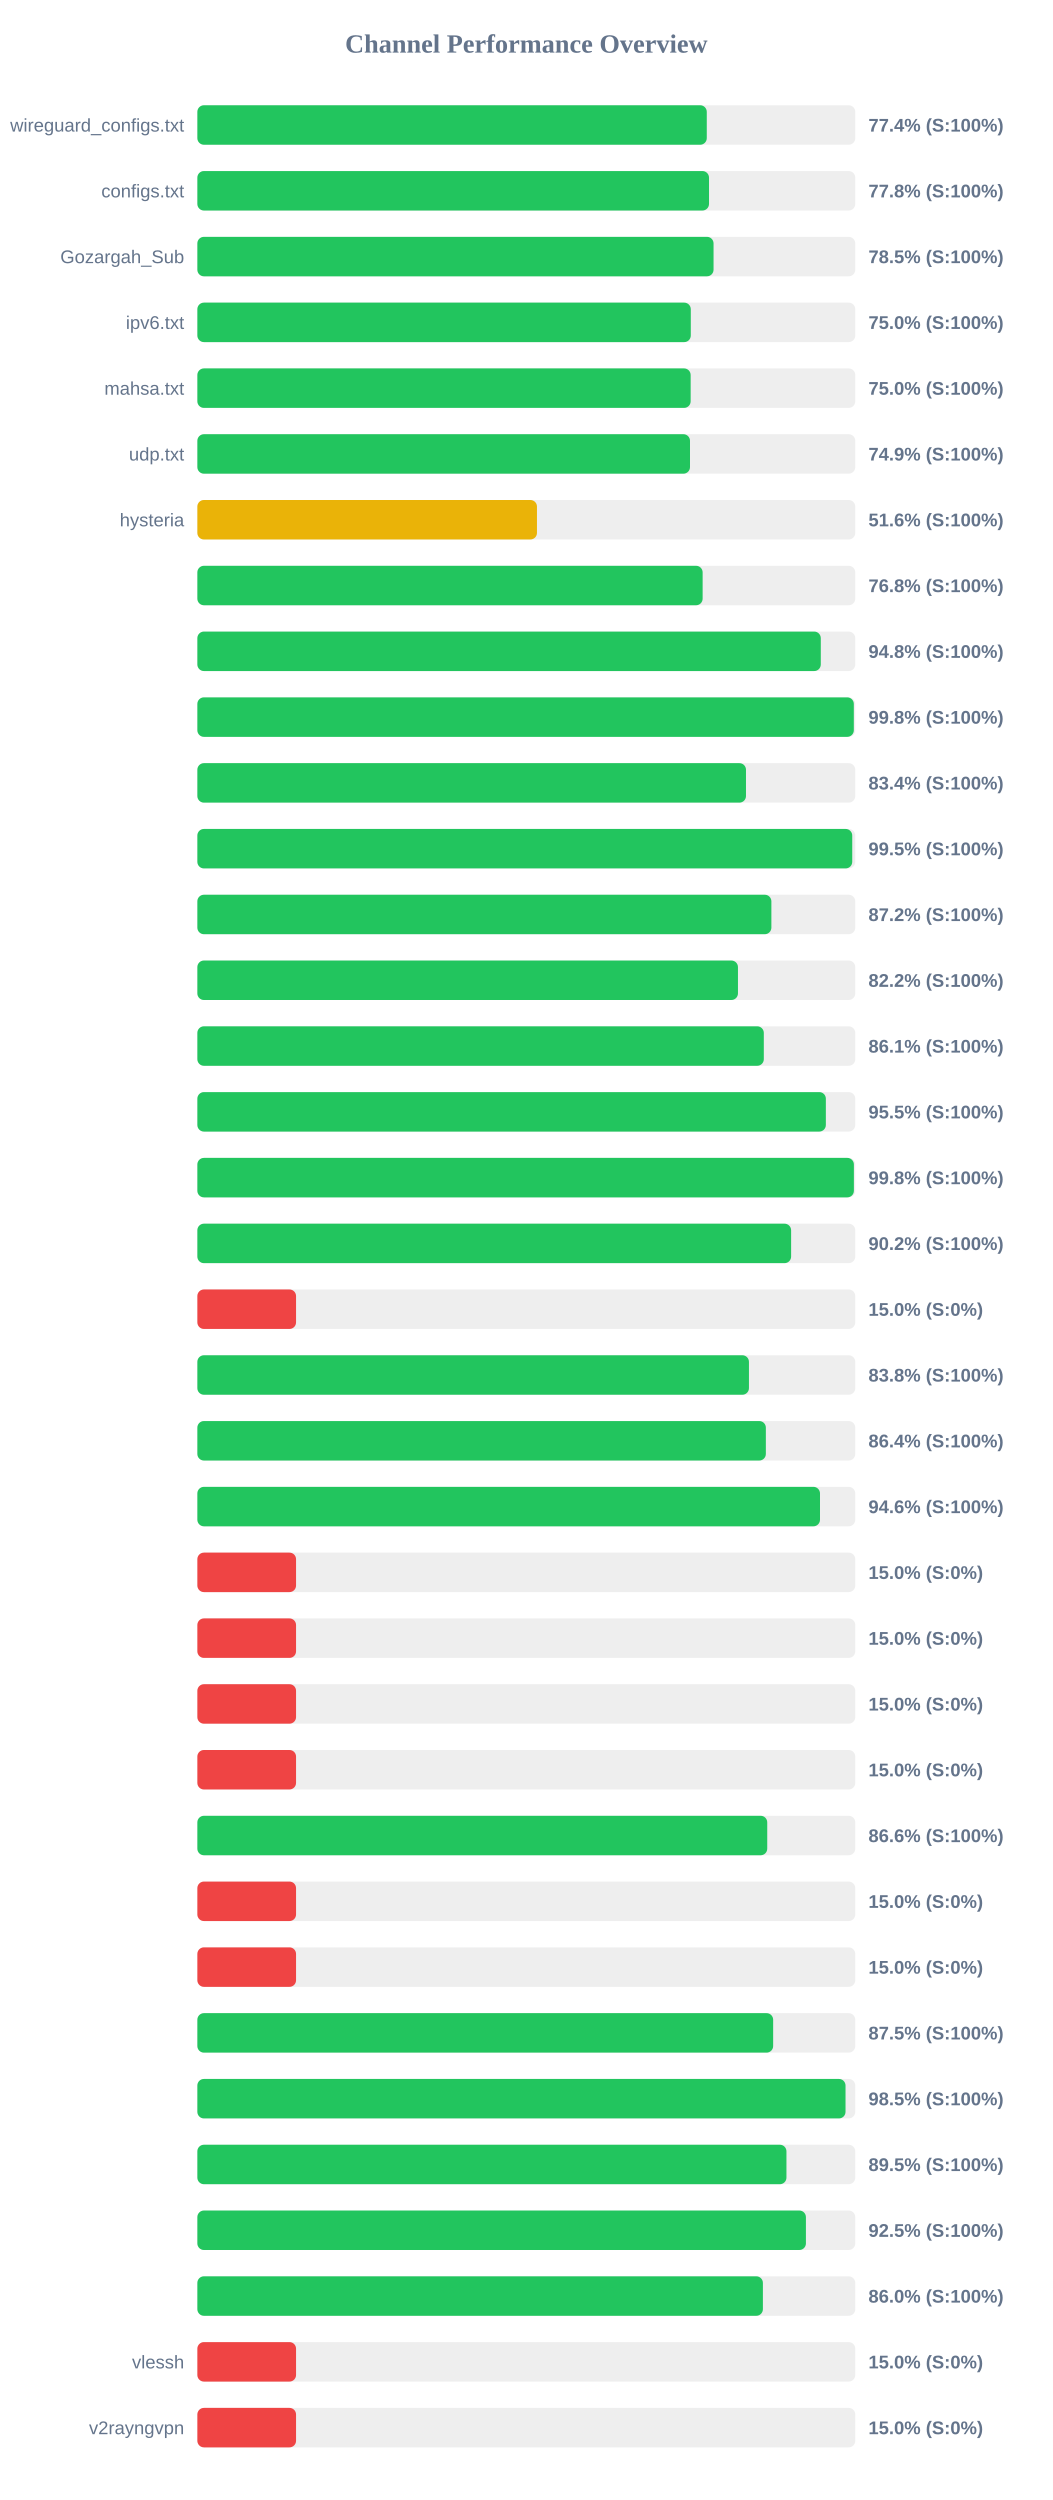
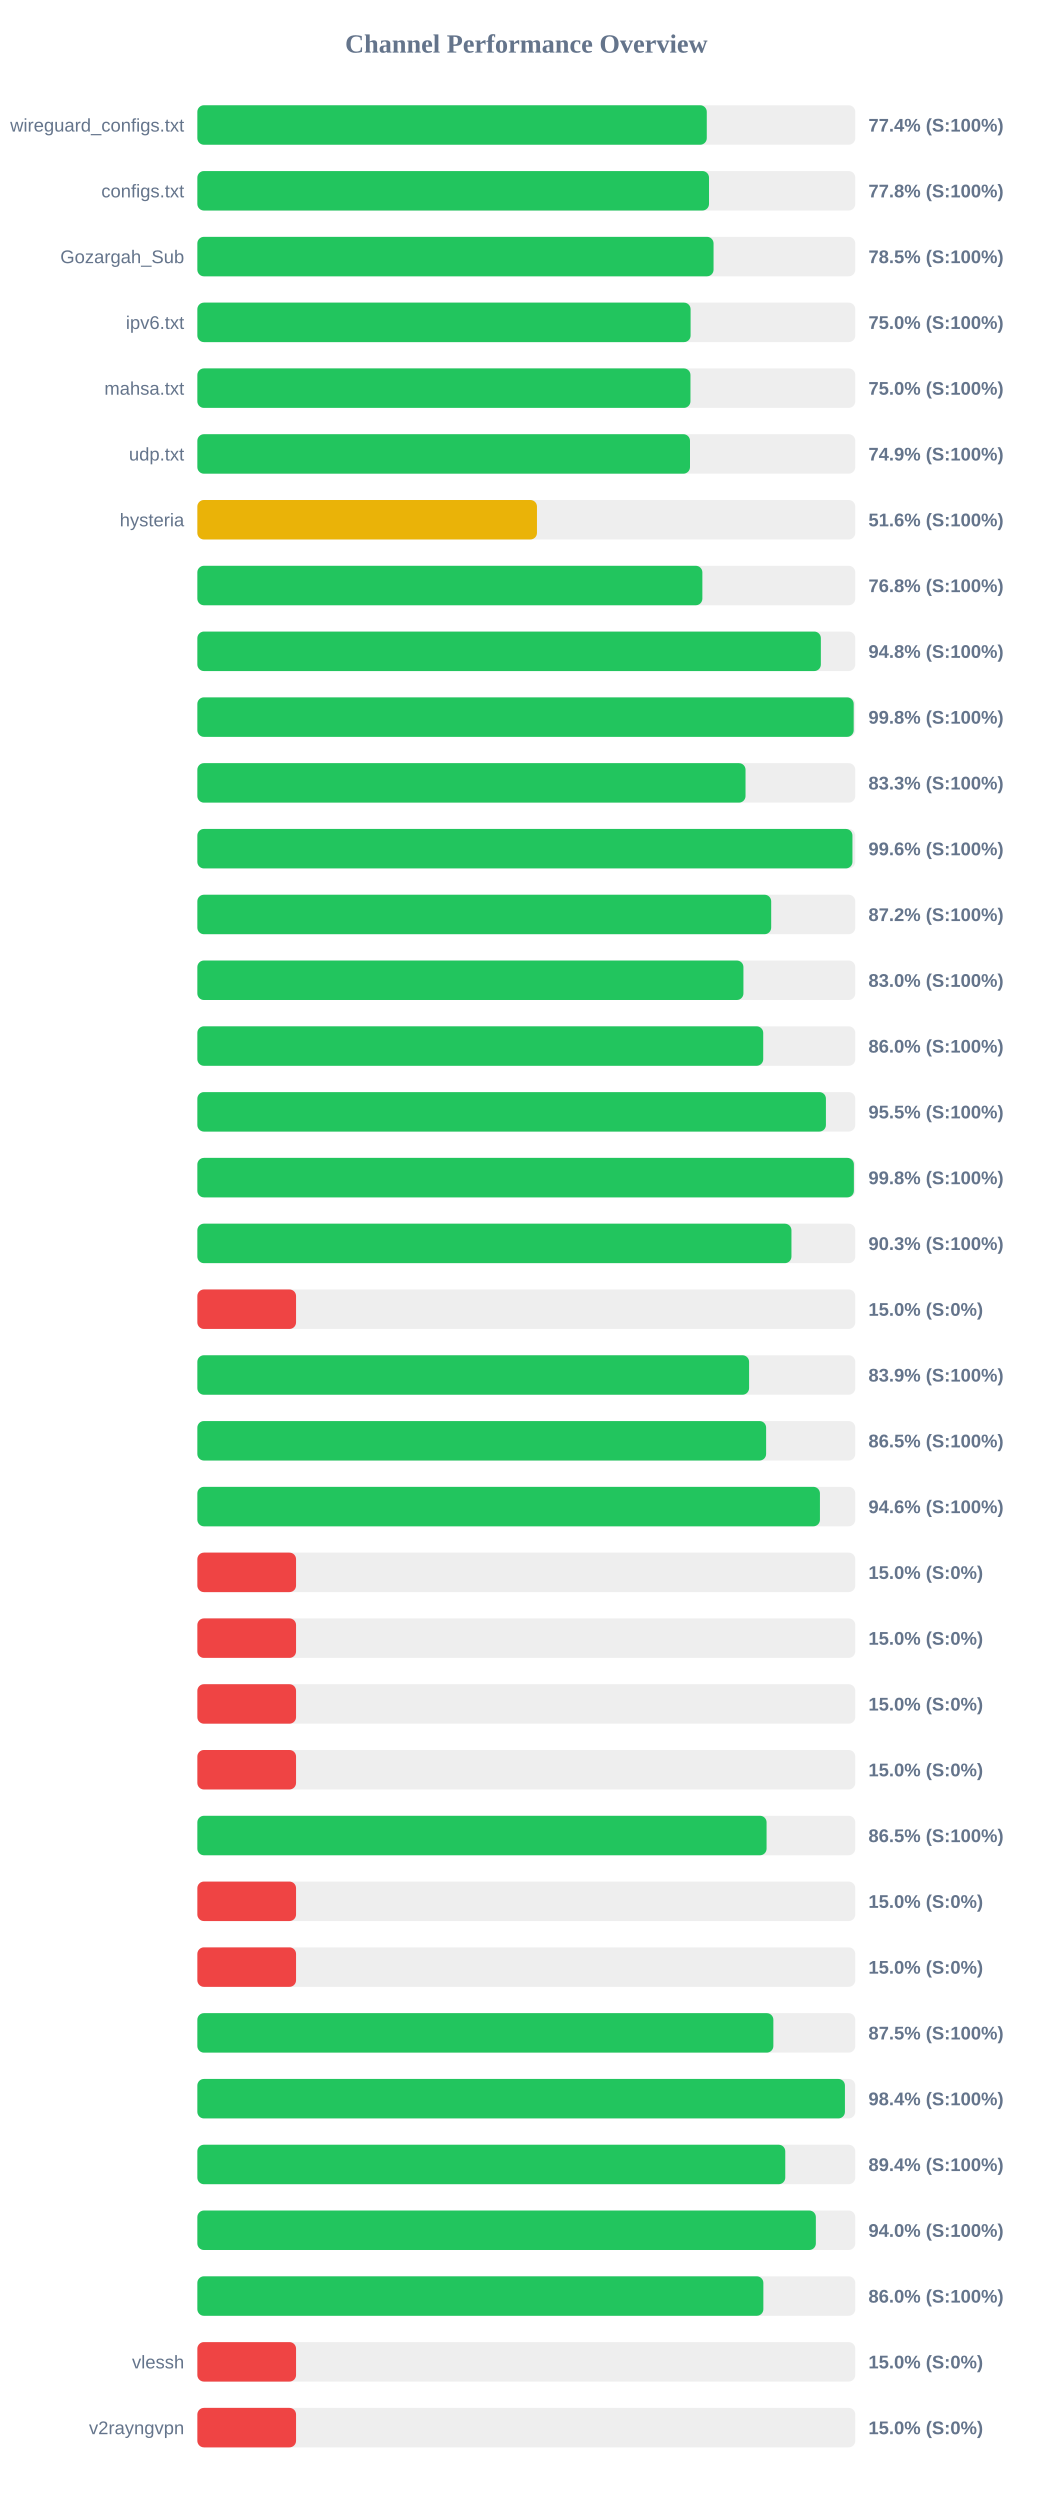
<svg xmlns="http://www.w3.org/2000/svg" width="800" height="1900" version="1.1">
  <style>
        .row { font: 14px Arial; fill: #64748b; }
        .score { font: bold 14px Arial; fill: #64748b; }
    </style>
  <text x="400" y="40" text-anchor="middle" font-size="20px" font-weight="bold" fill="#64748b">Channel Performance Overview</text>
  <rect x="150" y="80" width="500" height="30" fill="#eee" rx="5" />
  <rect x="150" y="80" width="387.15" height="30" fill="#22c55e" rx="5" />
  <text x="140" y="100" text-anchor="end" class="row">wireguard_configs.txt</text>
  <text x="660" y="100" text-anchor="start" class="score">77.4% (S:100%)</text>
  <rect x="150" y="130" width="500" height="30" fill="#eee" rx="5" />
  <rect x="150" y="130" width="388.85" height="30" fill="#22c55e" rx="5" />
  <text x="140" y="150" text-anchor="end" class="row">configs.txt</text>
  <text x="660" y="150" text-anchor="start" class="score">77.8% (S:100%)</text>
  <rect x="150" y="180" width="500" height="30" fill="#eee" rx="5" />
  <rect x="150" y="180" width="392.3" height="30" fill="#22c55e" rx="5" />
  <text x="140" y="200" text-anchor="end" class="row">Gozargah_Sub</text>
  <text x="660" y="200" text-anchor="start" class="score">78.5% (S:100%)</text>
  <rect x="150" y="230" width="500" height="30" fill="#eee" rx="5" />
-   <rect x="150" y="230" width="375.0" height="30" fill="#22c55e" rx="5" />
+   <rect x="150" y="230" width="374.85" height="30" fill="#22c55e" rx="5" />
  <text x="140" y="250" text-anchor="end" class="row">ipv6.txt</text>
  <text x="660" y="250" text-anchor="start" class="score">75.0% (S:100%)</text>
  <rect x="150" y="280" width="500" height="30" fill="#eee" rx="5" />
-   <rect x="150" y="280" width="374.9" height="30" fill="#22c55e" rx="5" />
+   <rect x="150" y="280" width="374.75" height="30" fill="#22c55e" rx="5" />
  <text x="140" y="300" text-anchor="end" class="row">mahsa.txt</text>
  <text x="660" y="300" text-anchor="start" class="score">75.0% (S:100%)</text>
  <rect x="150" y="330" width="500" height="30" fill="#eee" rx="5" />
  <rect x="150" y="330" width="374.4" height="30" fill="#22c55e" rx="5" />
  <text x="140" y="350" text-anchor="end" class="row">udp.txt</text>
  <text x="660" y="350" text-anchor="start" class="score">74.9% (S:100%)</text>
  <rect x="150" y="380" width="500" height="30" fill="#eee" rx="5" />
  <rect x="150" y="380" width="258.1" height="30" fill="#eab308" rx="5" />
  <text x="140" y="400" text-anchor="end" class="row">hysteria</text>
  <text x="660" y="400" text-anchor="start" class="score">51.6% (S:100%)</text>
  <rect x="150" y="430" width="500" height="30" fill="#eee" rx="5" />
-   <rect x="150" y="430" width="384.0" height="30" fill="#22c55e" rx="5" />
+   <rect x="150" y="430" width="383.8" height="30" fill="#22c55e" rx="5" />
  <text x="140" y="450" text-anchor="end" class="row" />
  <text x="660" y="450" text-anchor="start" class="score">76.8% (S:100%)</text>
  <rect x="150" y="480" width="500" height="30" fill="#eee" rx="5" />
-   <rect x="150" y="480" width="473.8" height="30" fill="#22c55e" rx="5" />
+   <rect x="150" y="480" width="473.85" height="30" fill="#22c55e" rx="5" />
  <text x="140" y="500" text-anchor="end" class="row" />
  <text x="660" y="500" text-anchor="start" class="score">94.8% (S:100%)</text>
  <rect x="150" y="530" width="500" height="30" fill="#eee" rx="5" />
-   <rect x="150" y="530" width="498.9" height="30" fill="#22c55e" rx="5" />
+   <rect x="150" y="530" width="498.8" height="30" fill="#22c55e" rx="5" />
  <text x="140" y="550" text-anchor="end" class="row" />
  <text x="660" y="550" text-anchor="start" class="score">99.8% (S:100%)</text>
  <rect x="150" y="580" width="500" height="30" fill="#eee" rx="5" />
-   <rect x="150" y="580" width="416.95" height="30" fill="#22c55e" rx="5" />
+   <rect x="150" y="580" width="416.6" height="30" fill="#22c55e" rx="5" />
  <text x="140" y="600" text-anchor="end" class="row" />
-   <text x="660" y="600" text-anchor="start" class="score">83.4% (S:100%)</text>
+   <text x="660" y="600" text-anchor="start" class="score">83.3% (S:100%)</text>
  <rect x="150" y="630" width="500" height="30" fill="#eee" rx="5" />
-   <rect x="150" y="630" width="497.7" height="30" fill="#22c55e" rx="5" />
+   <rect x="150" y="630" width="497.85" height="30" fill="#22c55e" rx="5" />
  <text x="140" y="650" text-anchor="end" class="row" />
-   <text x="660" y="650" text-anchor="start" class="score">99.5% (S:100%)</text>
+   <text x="660" y="650" text-anchor="start" class="score">99.6% (S:100%)</text>
  <rect x="150" y="680" width="500" height="30" fill="#eee" rx="5" />
-   <rect x="150" y="680" width="436.25" height="30" fill="#22c55e" rx="5" />
+   <rect x="150" y="680" width="436.1" height="30" fill="#22c55e" rx="5" />
  <text x="140" y="700" text-anchor="end" class="row" />
  <text x="660" y="700" text-anchor="start" class="score">87.2% (S:100%)</text>
  <rect x="150" y="730" width="500" height="30" fill="#eee" rx="5" />
-   <rect x="150" y="730" width="410.85" height="30" fill="#22c55e" rx="5" />
+   <rect x="150" y="730" width="415.0" height="30" fill="#22c55e" rx="5" />
  <text x="140" y="750" text-anchor="end" class="row" />
-   <text x="660" y="750" text-anchor="start" class="score">82.2% (S:100%)</text>
+   <text x="660" y="750" text-anchor="start" class="score">83.0% (S:100%)</text>
  <rect x="150" y="780" width="500" height="30" fill="#eee" rx="5" />
-   <rect x="150" y="780" width="430.5" height="30" fill="#22c55e" rx="5" />
+   <rect x="150" y="780" width="430.05" height="30" fill="#22c55e" rx="5" />
  <text x="140" y="800" text-anchor="end" class="row" />
-   <text x="660" y="800" text-anchor="start" class="score">86.1% (S:100%)</text>
+   <text x="660" y="800" text-anchor="start" class="score">86.0% (S:100%)</text>
  <rect x="150" y="830" width="500" height="30" fill="#eee" rx="5" />
-   <rect x="150" y="830" width="477.65" height="30" fill="#22c55e" rx="5" />
+   <rect x="150" y="830" width="477.7" height="30" fill="#22c55e" rx="5" />
  <text x="140" y="850" text-anchor="end" class="row" />
  <text x="660" y="850" text-anchor="start" class="score">95.5% (S:100%)</text>
  <rect x="150" y="880" width="500" height="30" fill="#eee" rx="5" />
  <rect x="150" y="880" width="498.95" height="30" fill="#22c55e" rx="5" />
  <text x="140" y="900" text-anchor="end" class="row" />
  <text x="660" y="900" text-anchor="start" class="score">99.8% (S:100%)</text>
  <rect x="150" y="930" width="500" height="30" fill="#eee" rx="5" />
-   <rect x="150" y="930" width="451.25" height="30" fill="#22c55e" rx="5" />
+   <rect x="150" y="930" width="451.5" height="30" fill="#22c55e" rx="5" />
  <text x="140" y="950" text-anchor="end" class="row" />
-   <text x="660" y="950" text-anchor="start" class="score">90.2% (S:100%)</text>
+   <text x="660" y="950" text-anchor="start" class="score">90.3% (S:100%)</text>
  <rect x="150" y="980" width="500" height="30" fill="#eee" rx="5" />
  <rect x="150" y="980" width="75.0" height="30" fill="#ef4444" rx="5" />
  <text x="140" y="1000" text-anchor="end" class="row" />
  <text x="660" y="1000" text-anchor="start" class="score">15.0% (S:0%)</text>
  <rect x="150" y="1030" width="500" height="30" fill="#eee" rx="5" />
-   <rect x="150" y="1030" width="419.2" height="30" fill="#22c55e" rx="5" />
+   <rect x="150" y="1030" width="419.3" height="30" fill="#22c55e" rx="5" />
  <text x="140" y="1050" text-anchor="end" class="row" />
-   <text x="660" y="1050" text-anchor="start" class="score">83.8% (S:100%)</text>
+   <text x="660" y="1050" text-anchor="start" class="score">83.9% (S:100%)</text>
  <rect x="150" y="1080" width="500" height="30" fill="#eee" rx="5" />
-   <rect x="150" y="1080" width="432.05" height="30" fill="#22c55e" rx="5" />
+   <rect x="150" y="1080" width="432.25" height="30" fill="#22c55e" rx="5" />
  <text x="140" y="1100" text-anchor="end" class="row" />
-   <text x="660" y="1100" text-anchor="start" class="score">86.4% (S:100%)</text>
+   <text x="660" y="1100" text-anchor="start" class="score">86.5% (S:100%)</text>
  <rect x="150" y="1130" width="500" height="30" fill="#eee" rx="5" />
-   <rect x="150" y="1130" width="473.2" height="30" fill="#22c55e" rx="5" />
+   <rect x="150" y="1130" width="473.15" height="30" fill="#22c55e" rx="5" />
  <text x="140" y="1150" text-anchor="end" class="row" />
  <text x="660" y="1150" text-anchor="start" class="score">94.6% (S:100%)</text>
  <rect x="150" y="1180" width="500" height="30" fill="#eee" rx="5" />
  <rect x="150" y="1180" width="75.0" height="30" fill="#ef4444" rx="5" />
  <text x="140" y="1200" text-anchor="end" class="row" />
  <text x="660" y="1200" text-anchor="start" class="score">15.0% (S:0%)</text>
  <rect x="150" y="1230" width="500" height="30" fill="#eee" rx="5" />
  <rect x="150" y="1230" width="75.0" height="30" fill="#ef4444" rx="5" />
  <text x="140" y="1250" text-anchor="end" class="row" />
  <text x="660" y="1250" text-anchor="start" class="score">15.0% (S:0%)</text>
  <rect x="150" y="1280" width="500" height="30" fill="#eee" rx="5" />
  <rect x="150" y="1280" width="75.0" height="30" fill="#ef4444" rx="5" />
  <text x="140" y="1300" text-anchor="end" class="row" />
  <text x="660" y="1300" text-anchor="start" class="score">15.0% (S:0%)</text>
  <rect x="150" y="1330" width="500" height="30" fill="#eee" rx="5" />
  <rect x="150" y="1330" width="75.0" height="30" fill="#ef4444" rx="5" />
  <text x="140" y="1350" text-anchor="end" class="row" />
  <text x="660" y="1350" text-anchor="start" class="score">15.0% (S:0%)</text>
  <rect x="150" y="1380" width="500" height="30" fill="#eee" rx="5" />
-   <rect x="150" y="1380" width="433.1" height="30" fill="#22c55e" rx="5" />
+   <rect x="150" y="1380" width="432.6" height="30" fill="#22c55e" rx="5" />
  <text x="140" y="1400" text-anchor="end" class="row" />
-   <text x="660" y="1400" text-anchor="start" class="score">86.6% (S:100%)</text>
+   <text x="660" y="1400" text-anchor="start" class="score">86.5% (S:100%)</text>
  <rect x="150" y="1430" width="500" height="30" fill="#eee" rx="5" />
  <rect x="150" y="1430" width="75.0" height="30" fill="#ef4444" rx="5" />
  <text x="140" y="1450" text-anchor="end" class="row" />
  <text x="660" y="1450" text-anchor="start" class="score">15.0% (S:0%)</text>
  <rect x="150" y="1480" width="500" height="30" fill="#eee" rx="5" />
  <rect x="150" y="1480" width="75.0" height="30" fill="#ef4444" rx="5" />
  <text x="140" y="1500" text-anchor="end" class="row" />
  <text x="660" y="1500" text-anchor="start" class="score">15.0% (S:0%)</text>
  <rect x="150" y="1530" width="500" height="30" fill="#eee" rx="5" />
-   <rect x="150" y="1530" width="437.6" height="30" fill="#22c55e" rx="5" />
+   <rect x="150" y="1530" width="437.75" height="30" fill="#22c55e" rx="5" />
  <text x="140" y="1550" text-anchor="end" class="row" />
  <text x="660" y="1550" text-anchor="start" class="score">87.5% (S:100%)</text>
  <rect x="150" y="1580" width="500" height="30" fill="#eee" rx="5" />
-   <rect x="150" y="1580" width="492.6" height="30" fill="#22c55e" rx="5" />
+   <rect x="150" y="1580" width="492.15" height="30" fill="#22c55e" rx="5" />
  <text x="140" y="1600" text-anchor="end" class="row" />
-   <text x="660" y="1600" text-anchor="start" class="score">98.5% (S:100%)</text>
+   <text x="660" y="1600" text-anchor="start" class="score">98.4% (S:100%)</text>
  <rect x="150" y="1630" width="500" height="30" fill="#eee" rx="5" />
-   <rect x="150" y="1630" width="447.7" height="30" fill="#22c55e" rx="5" />
+   <rect x="150" y="1630" width="446.8" height="30" fill="#22c55e" rx="5" />
  <text x="140" y="1650" text-anchor="end" class="row" />
-   <text x="660" y="1650" text-anchor="start" class="score">89.5% (S:100%)</text>
+   <text x="660" y="1650" text-anchor="start" class="score">89.4% (S:100%)</text>
  <rect x="150" y="1680" width="500" height="30" fill="#eee" rx="5" />
-   <rect x="150" y="1680" width="462.5" height="30" fill="#22c55e" rx="5" />
+   <rect x="150" y="1680" width="470.05" height="30" fill="#22c55e" rx="5" />
  <text x="140" y="1700" text-anchor="end" class="row" />
-   <text x="660" y="1700" text-anchor="start" class="score">92.5% (S:100%)</text>
+   <text x="660" y="1700" text-anchor="start" class="score">94.0% (S:100%)</text>
  <rect x="150" y="1730" width="500" height="30" fill="#eee" rx="5" />
-   <rect x="150" y="1730" width="429.8" height="30" fill="#22c55e" rx="5" />
+   <rect x="150" y="1730" width="430.15" height="30" fill="#22c55e" rx="5" />
  <text x="140" y="1750" text-anchor="end" class="row" />
  <text x="660" y="1750" text-anchor="start" class="score">86.0% (S:100%)</text>
  <rect x="150" y="1780" width="500" height="30" fill="#eee" rx="5" />
  <rect x="150" y="1780" width="75.0" height="30" fill="#ef4444" rx="5" />
  <text x="140" y="1800" text-anchor="end" class="row">vlessh</text>
  <text x="660" y="1800" text-anchor="start" class="score">15.0% (S:0%)</text>
  <rect x="150" y="1830" width="500" height="30" fill="#eee" rx="5" />
  <rect x="150" y="1830" width="75.0" height="30" fill="#ef4444" rx="5" />
  <text x="140" y="1850" text-anchor="end" class="row">v2rayngvpn</text>
  <text x="660" y="1850" text-anchor="start" class="score">15.0% (S:0%)</text>
</svg>
